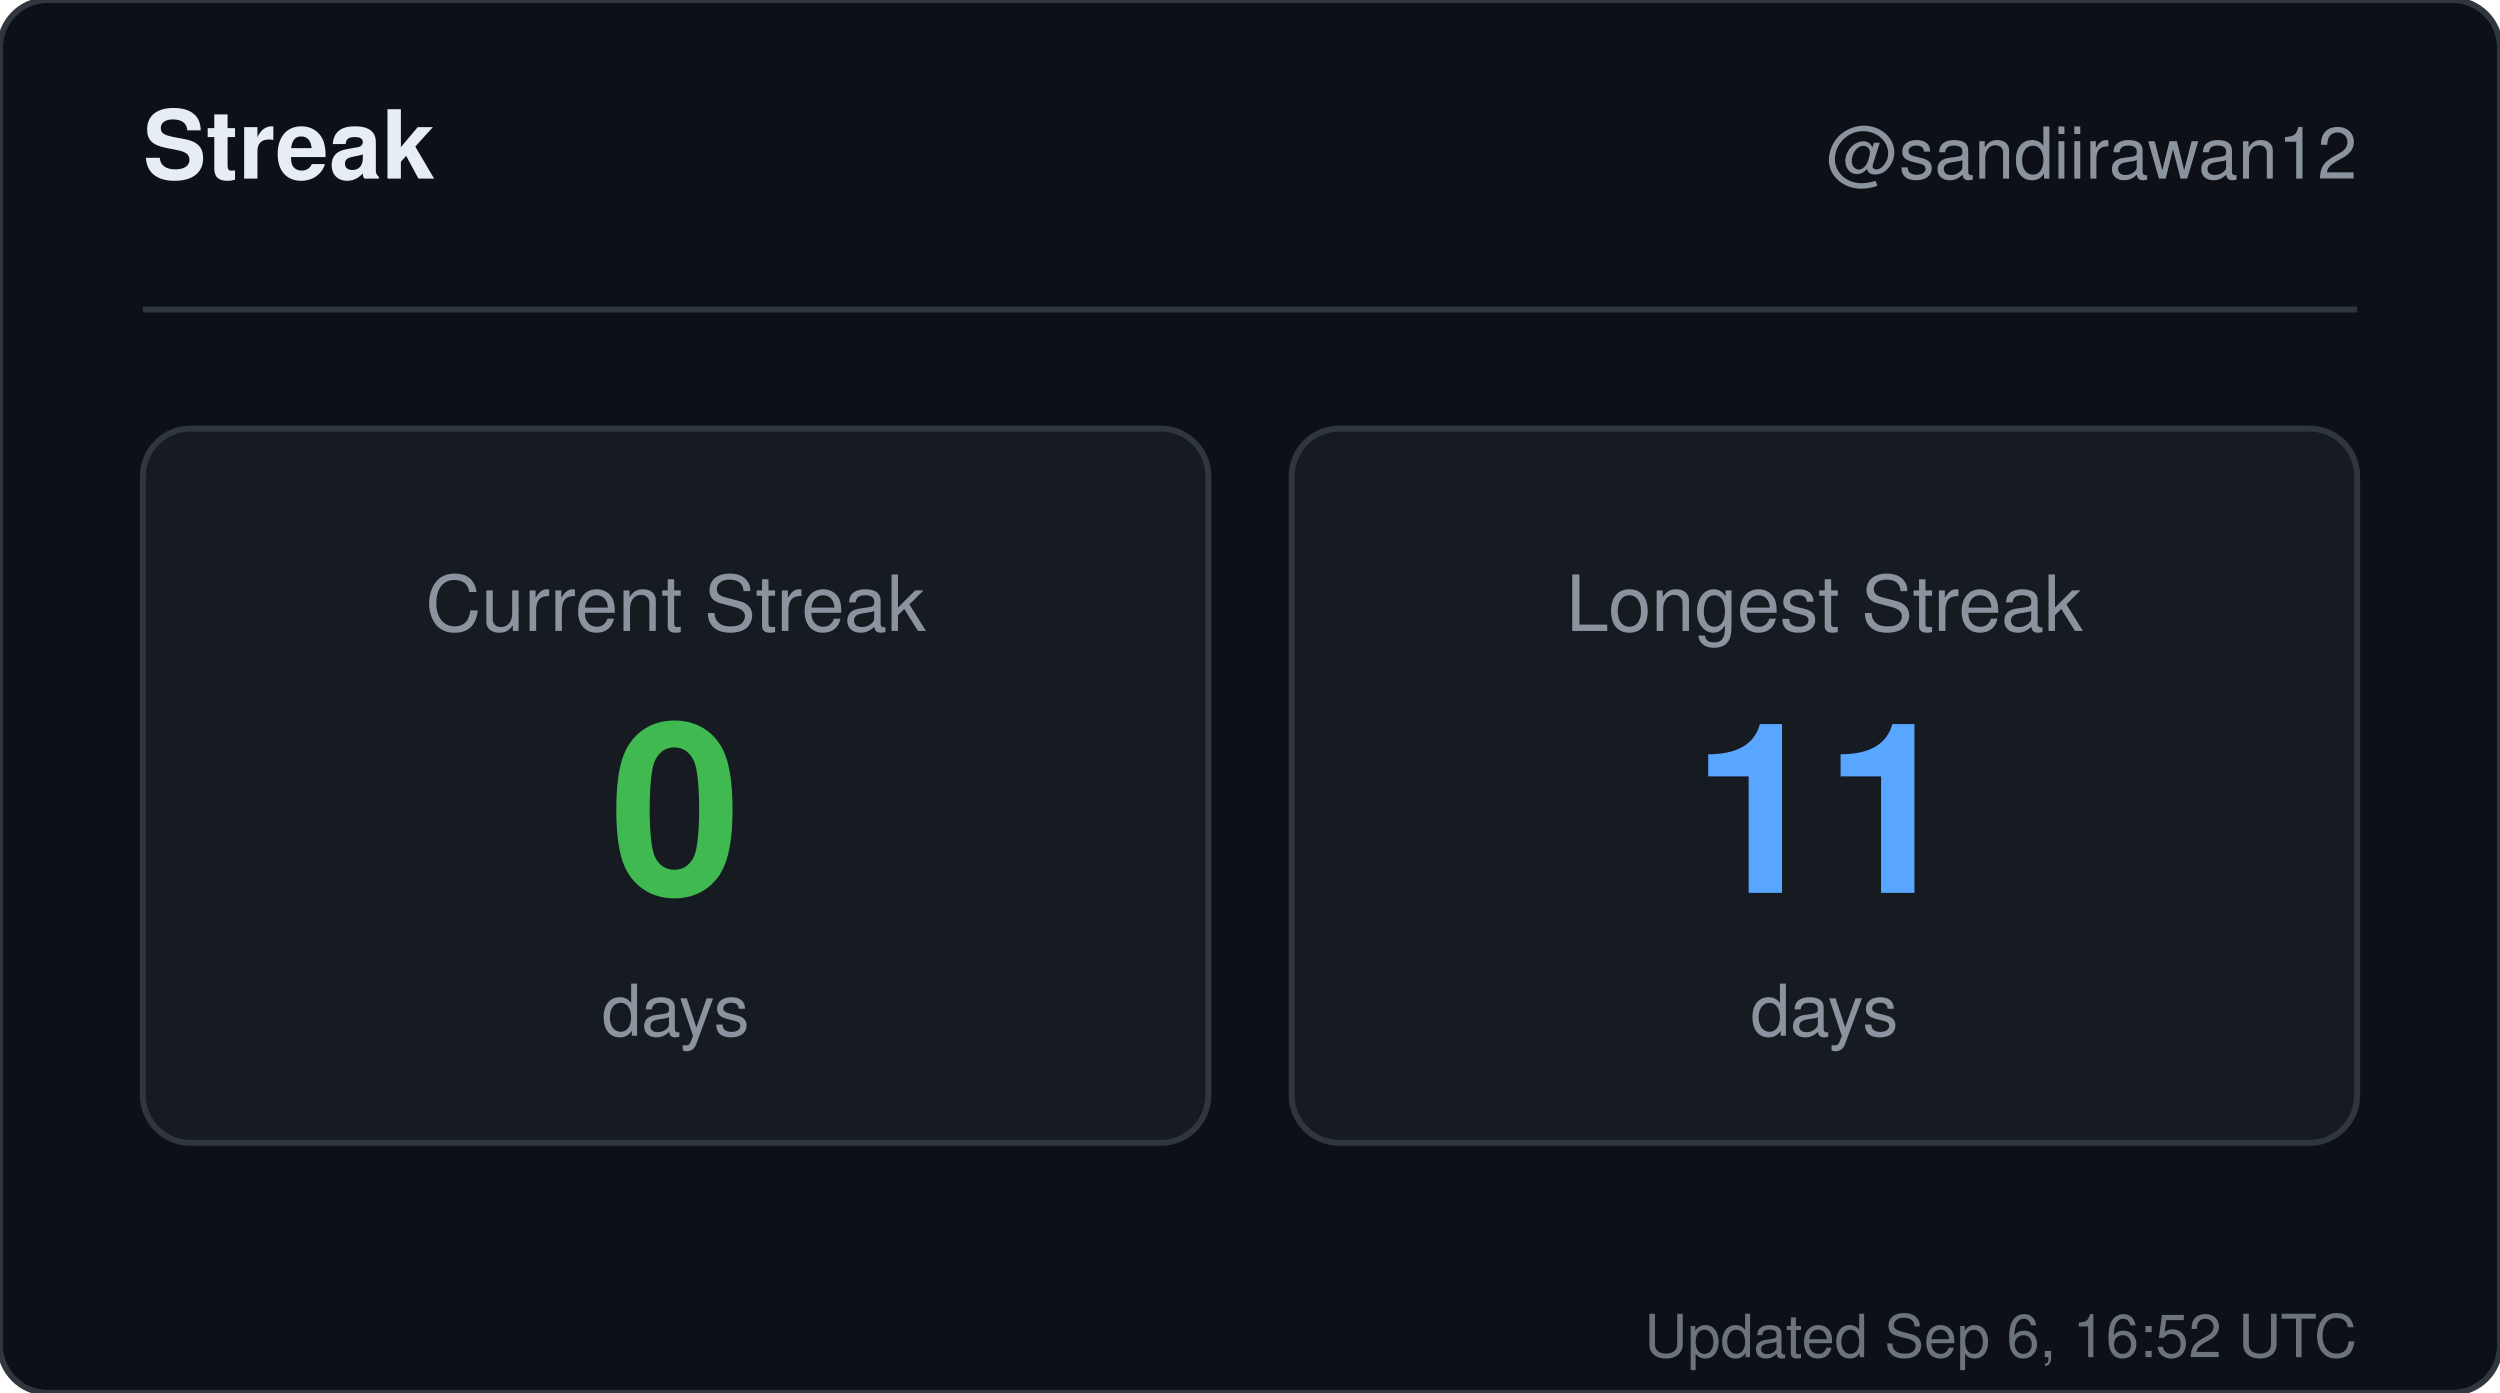
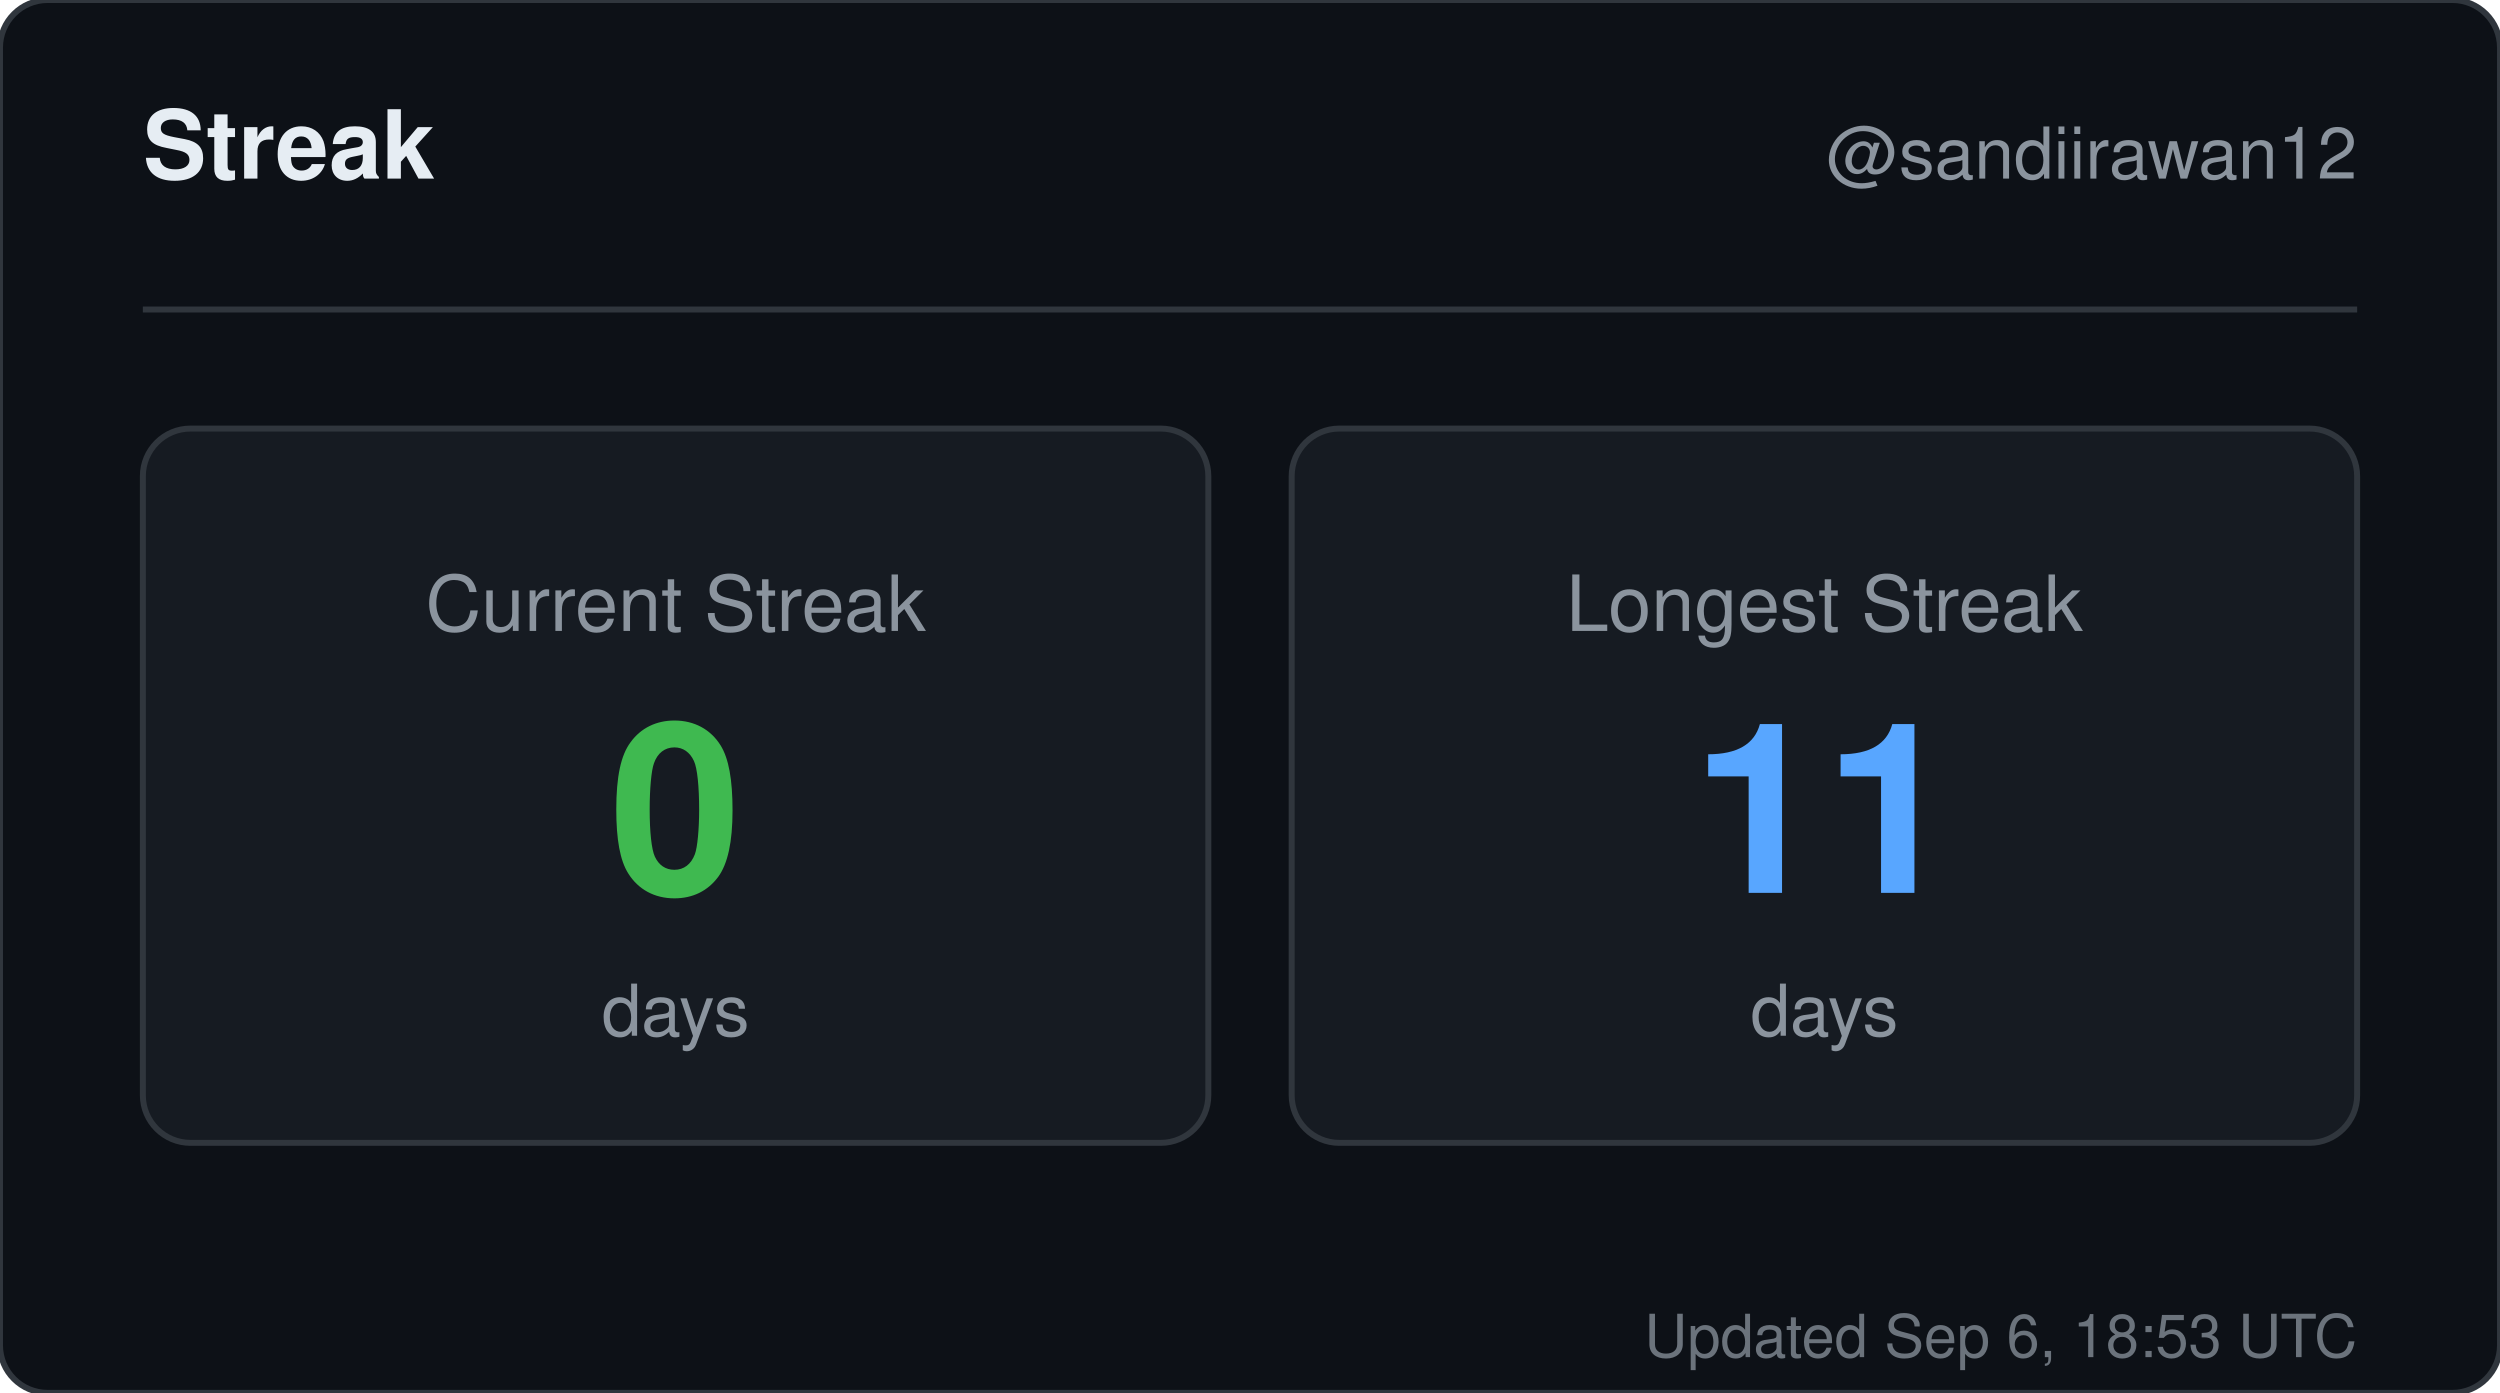
<svg xmlns="http://www.w3.org/2000/svg" width="420" height="234" viewBox="0 0 420 234" role="img" aria-label="Streak for sandiirawan12">
  <rect width="420" height="234" rx="8" fill="#0d1117" stroke="#30363d" />
  <g font-family="-apple-system, BlinkMacSystemFont, Segoe UI, Helvetica, Arial, sans-serif">
    <text x="24" y="30" fill="#e6edf3" font-size="16" font-weight="700">Streak</text>
    <text x="396" y="30" fill="#8b949e" font-size="12" text-anchor="end">@sandiirawan12</text>
    <line x1="24" y1="52" x2="396" y2="52" stroke="#30363d" />
    <rect x="24" y="72" width="179" height="120" rx="8" fill="#161b22" stroke="#30363d" />
    <text x="113.5" y="106" fill="#8b949e" font-size="13" text-anchor="middle">Current Streak</text>
    <text x="113.5" y="150" fill="#3fb950" font-size="40" font-weight="700" text-anchor="middle">0</text>
    <text x="113.5" y="174" fill="#8b949e" font-size="12" text-anchor="middle">days</text>
    <rect x="217" y="72" width="179" height="120" rx="8" fill="#161b22" stroke="#30363d" />
    <text x="306.5" y="106" fill="#8b949e" font-size="13" text-anchor="middle">Longest Streak</text>
    <text x="306.5" y="150" fill="#58a6ff" font-size="40" font-weight="700" text-anchor="middle">11</text>
    <text x="306.5" y="174" fill="#8b949e" font-size="12" text-anchor="middle">days</text>
-     <text x="396" y="228" fill="#8b949e" font-size="10" text-anchor="end" opacity="0.75">Updated Sep 6, 16:52 UTC</text>
+     <text x="396" y="228" fill="#8b949e" font-size="10" text-anchor="end" opacity="0.75">Updated Sep 6, 18:53 UTC</text>
  </g>
</svg>
